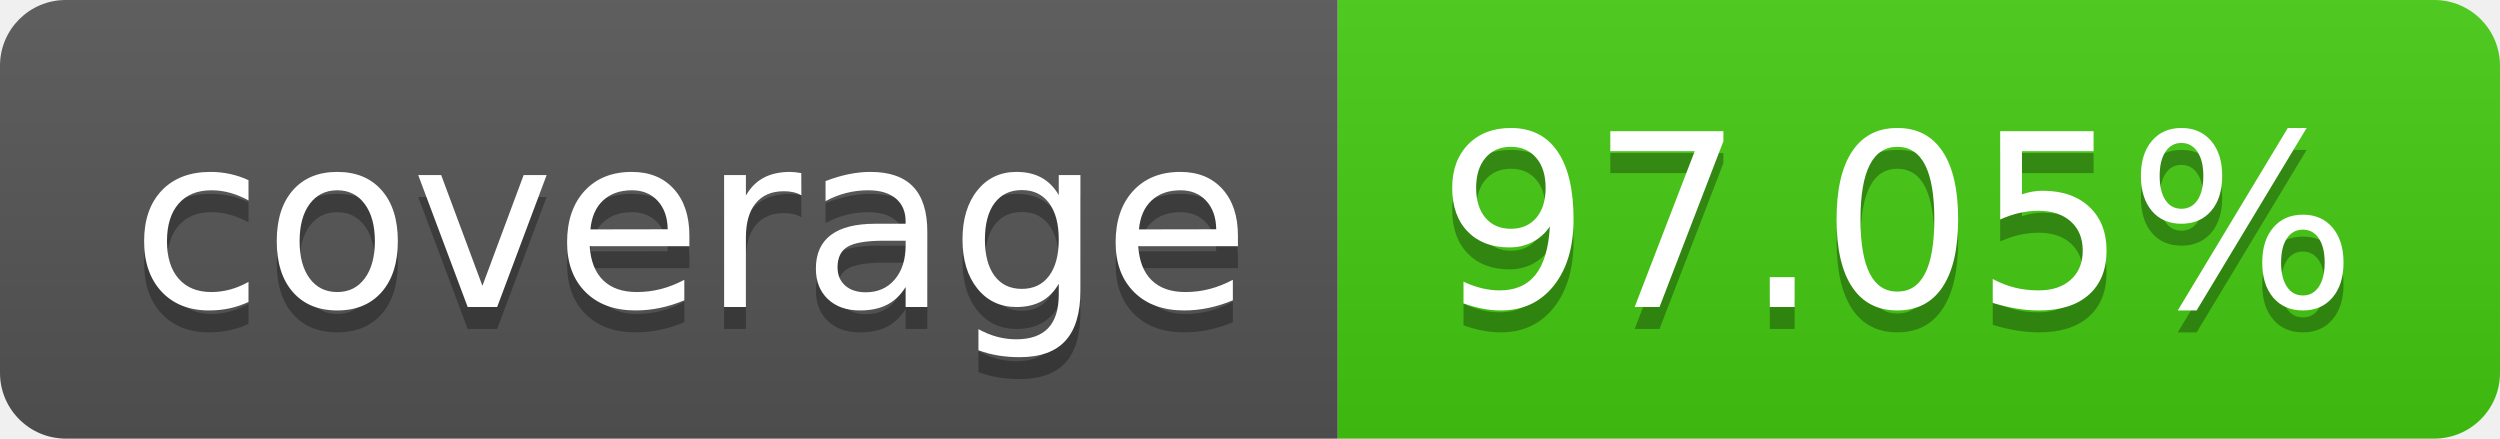
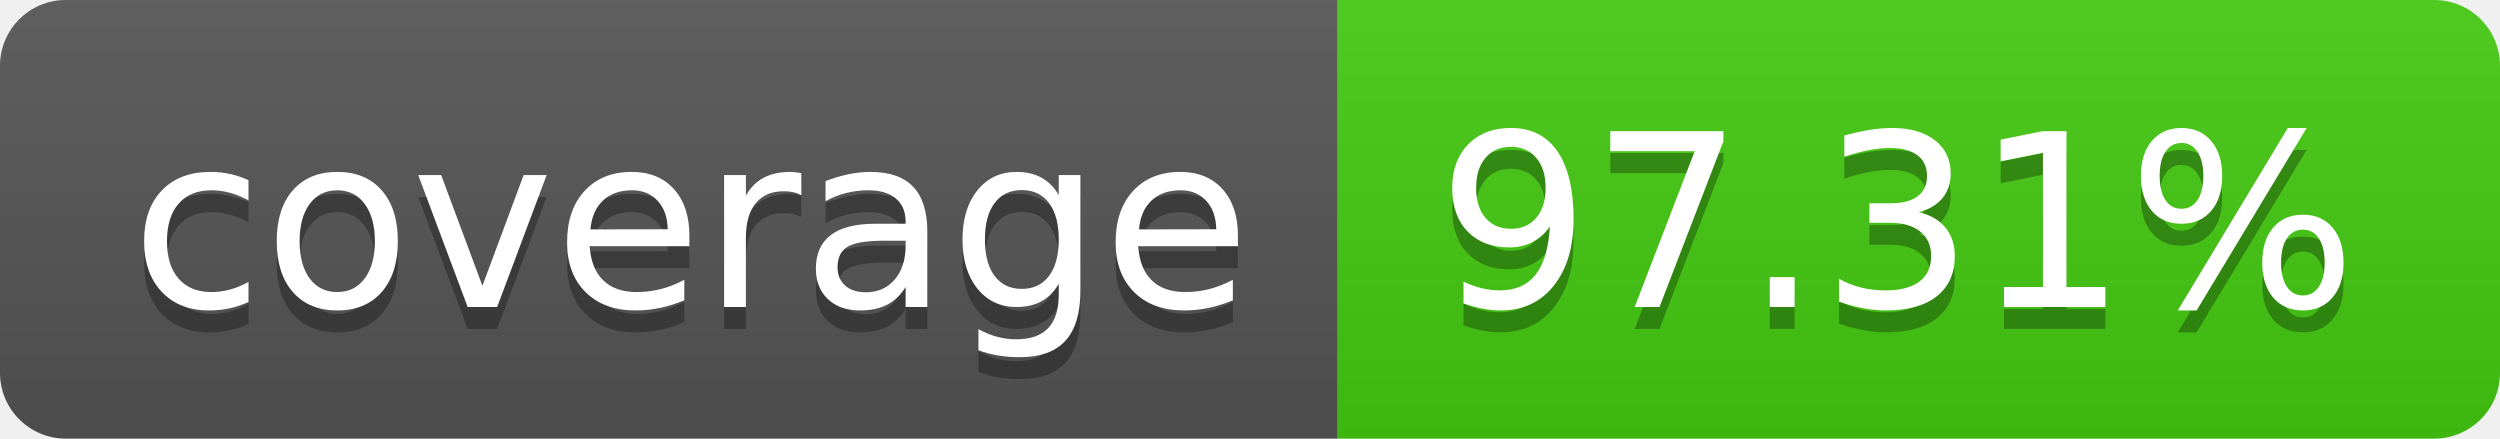
- <svg xmlns="http://www.w3.org/2000/svg" width="114" height="20" role="img" aria-label="coverage: 97.05%">
+ <svg xmlns="http://www.w3.org/2000/svg" width="114" height="20" role="img" aria-label="coverage: 97.31%">
  <linearGradient id="s" x2="0" y2="100%">
    <stop offset="0" stop-color="#bbb" stop-opacity=".1" />
    <stop offset="1" stop-opacity=".1" />
  </linearGradient>
  <clipPath id="r">
    <rect width="114" height="20" rx="3" fill="#fff" />
  </clipPath>
  <g clip-path="url(#r)">
    <rect width="61" height="20" fill="#555" />
    <rect x="61" width="53" height="20" fill="#4c1" />
    <rect width="114" height="20" fill="url(#s)" />
  </g>
  <g fill="#fff" text-anchor="middle" font-family="Verdana,Geneva,DejaVu Sans,sans-serif" text-rendering="geometricPrecision" font-size="110">
    <text aria-hidden="true" x="315" y="150" fill="#010101" fill-opacity=".3" transform="scale(.1)" textLength="510">coverage</text>
    <text x="315" y="140" transform="scale(.1)" fill="#fff" textLength="510">coverage</text>
-     <text aria-hidden="true" x="865" y="150" fill="#010101" fill-opacity=".3" transform="scale(.1)" textLength="430">97.05%</text>
-     <text x="865" y="140" transform="scale(.1)" fill="#fff" textLength="430">97.05%</text>
+     <text aria-hidden="true" x="865" y="150" fill="#010101" fill-opacity=".3" transform="scale(.1)" textLength="430">97.31%</text>
+     <text x="865" y="140" transform="scale(.1)" fill="#fff" textLength="430">97.31%</text>
  </g>
</svg>
